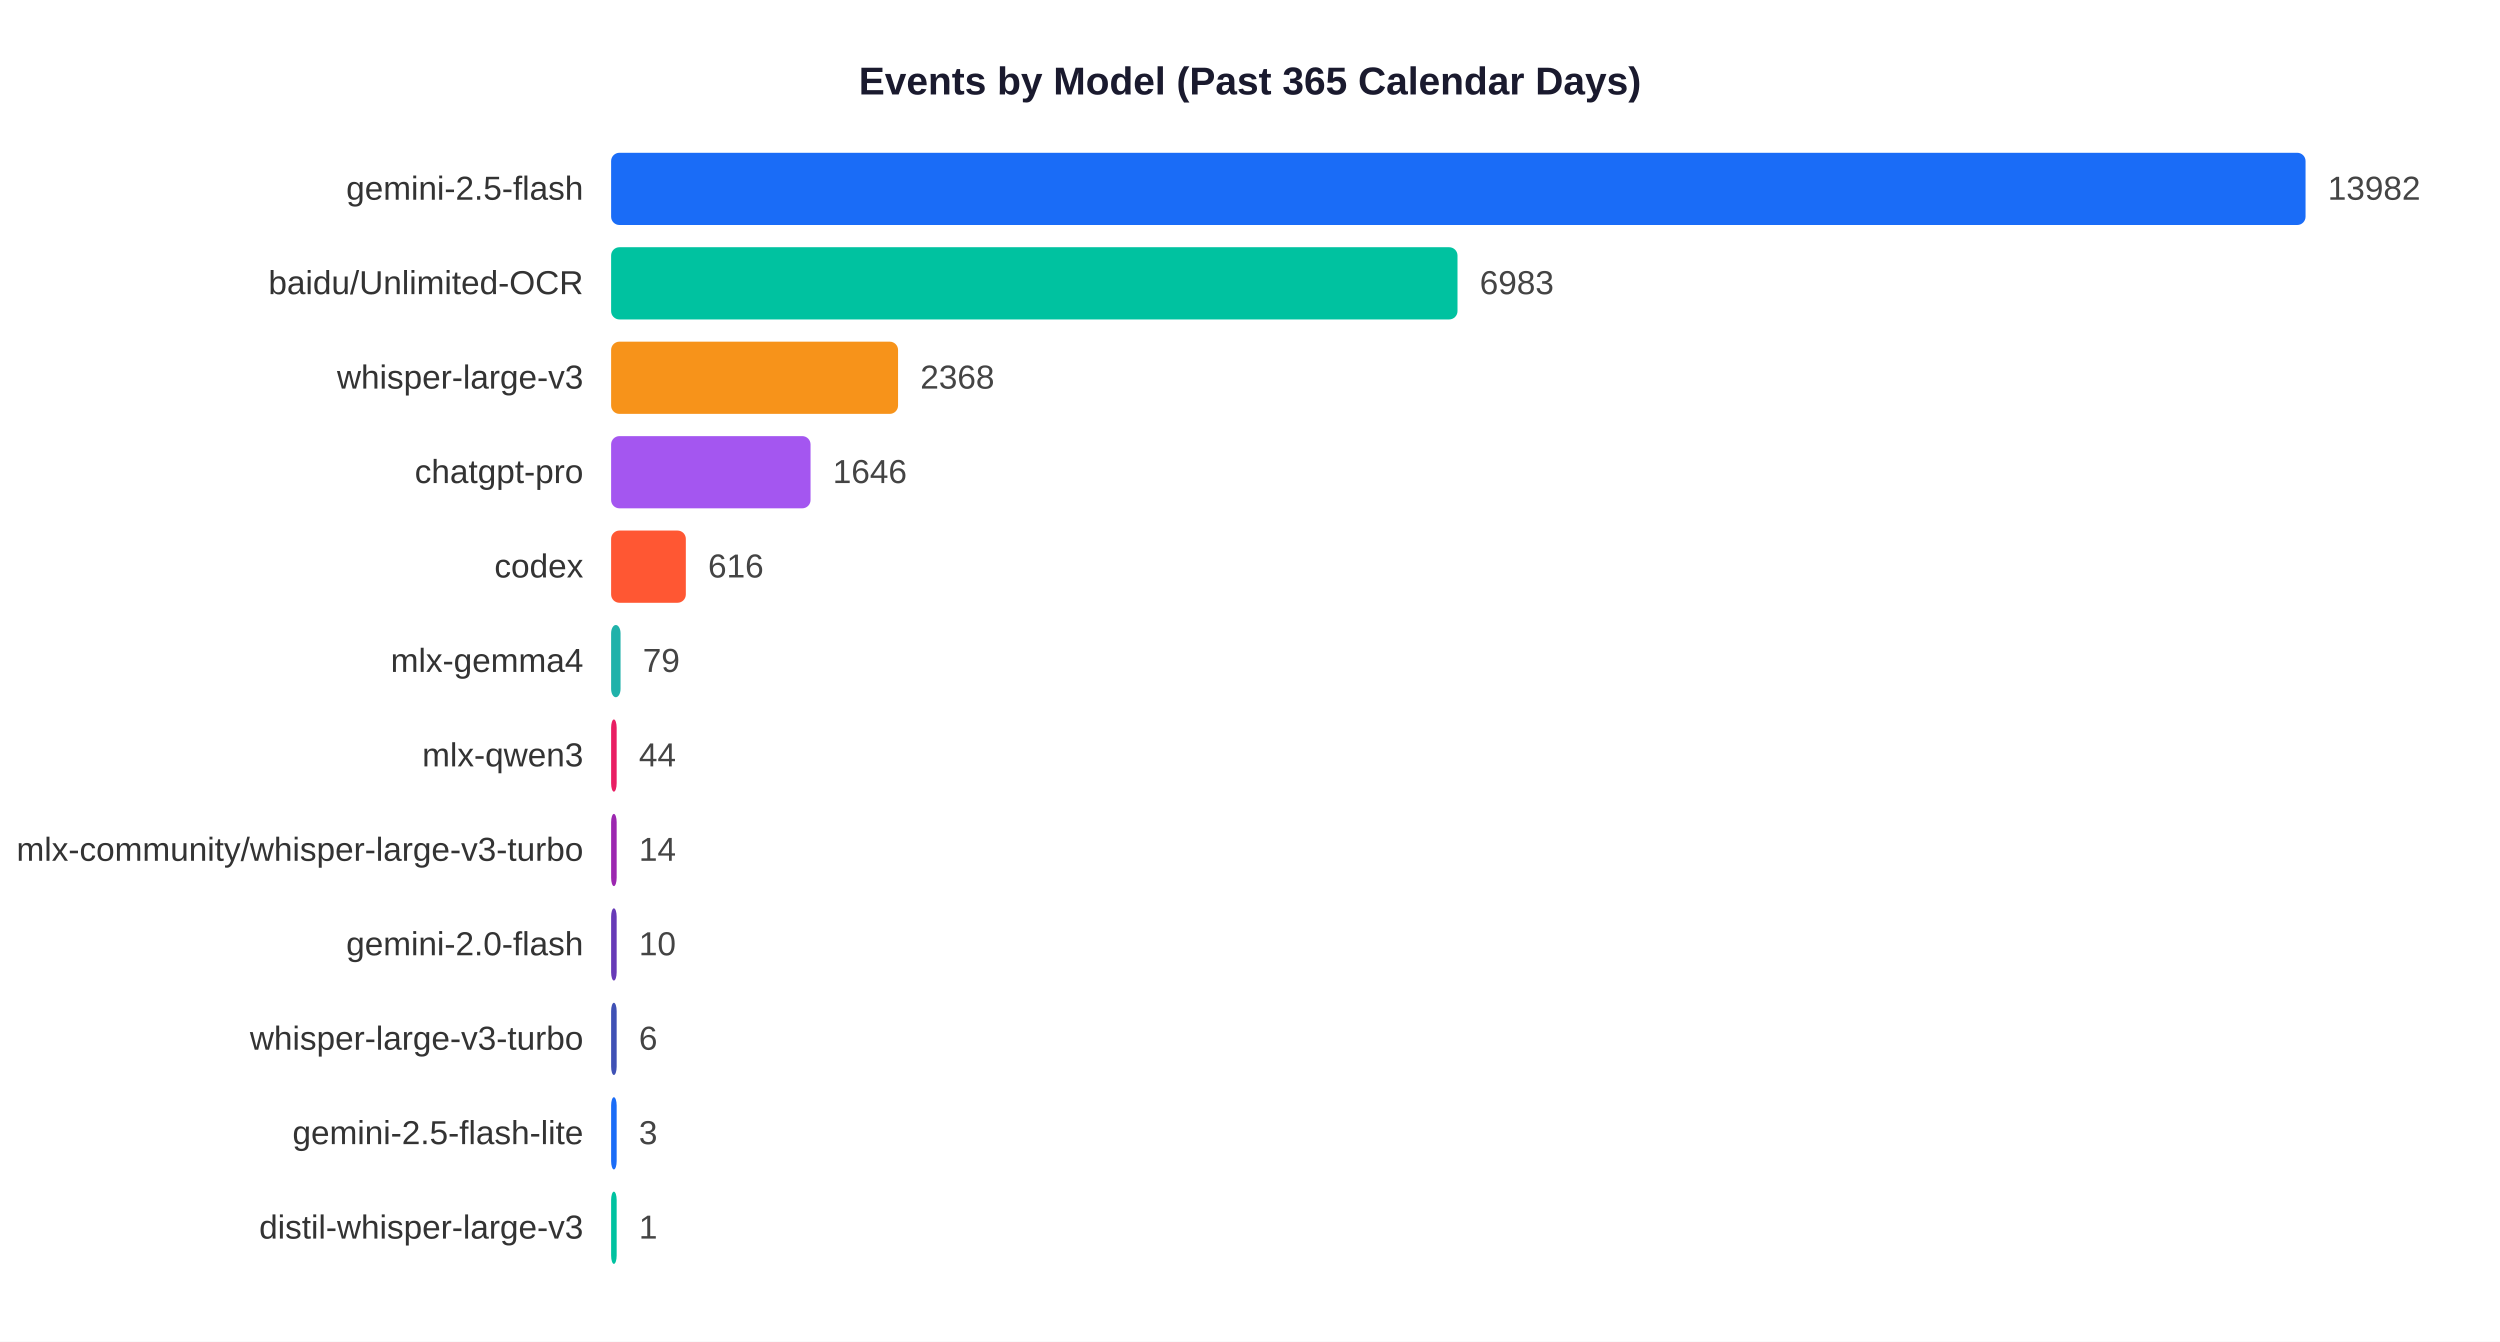
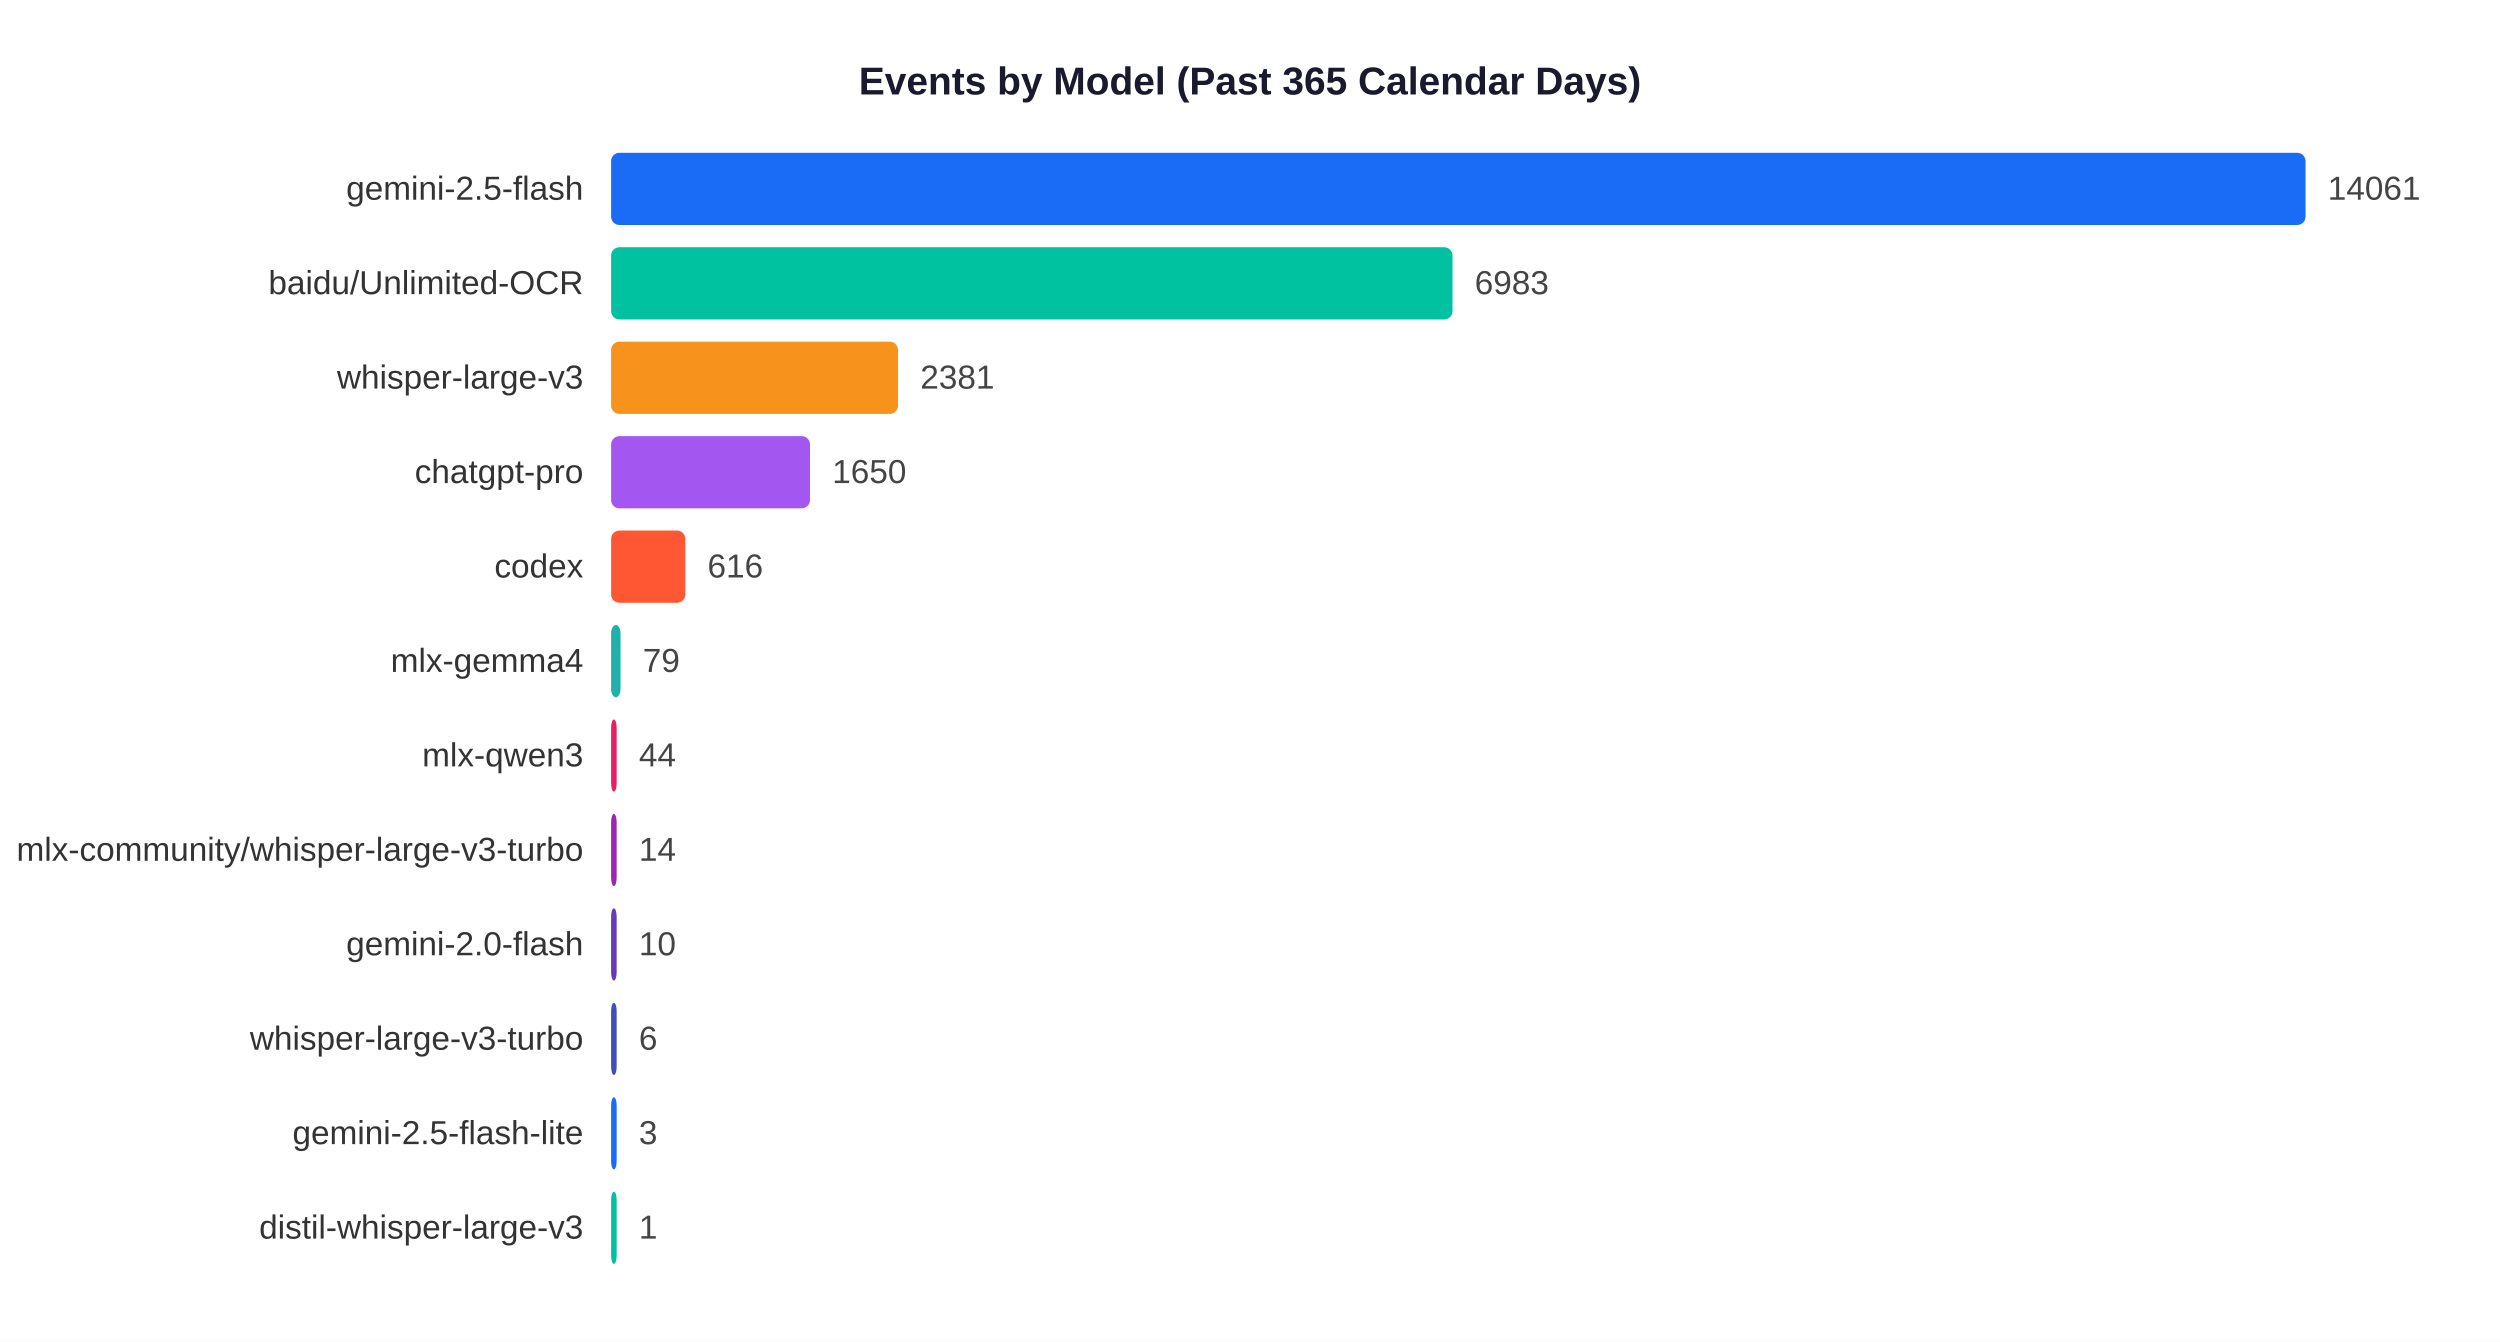
<svg xmlns="http://www.w3.org/2000/svg" width="900" height="483">
  <rect width="900" height="483" fill="white" />
  <text x="450" y="34" text-anchor="middle" font-size="14" font-weight="bold" font-family="Arial,sans-serif" fill="#1a1a2e">Events by Model (Past 365 Calendar Days)</text>
  <text x="210" y="71.9" text-anchor="end" font-size="12" font-family="Arial,sans-serif" fill="#333">gemini-2.5-flash</text>
  <rect x="220" y="55" width="610.0" height="26" rx="3" fill="#1A6CF7" />
-   <text x="838.0" y="71.9" font-size="12" font-family="Arial,sans-serif" fill="#444">13982</text>
+   <text x="838.0" y="71.9" font-size="12" font-family="Arial,sans-serif" fill="#444">14061</text>
  <text x="210" y="105.9" text-anchor="end" font-size="12" font-family="Arial,sans-serif" fill="#333">baidu/Unlimited-OCR</text>
-   <rect x="220" y="89" width="304.7" height="26" rx="3" fill="#00C2A0" />
-   <text x="532.7" y="105.9" font-size="12" font-family="Arial,sans-serif" fill="#444">6983</text>
+   <rect x="220" y="89" width="302.9" height="26" rx="3" fill="#00C2A0" />
+   <text x="530.9" y="105.9" font-size="12" font-family="Arial,sans-serif" fill="#444">6983</text>
  <text x="210" y="139.9" text-anchor="end" font-size="12" font-family="Arial,sans-serif" fill="#333">whisper-large-v3</text>
  <rect x="220" y="123" width="103.3" height="26" rx="3" fill="#F7931A" />
-   <text x="331.3" y="139.9" font-size="12" font-family="Arial,sans-serif" fill="#444">2368</text>
+   <text x="331.3" y="139.9" font-size="12" font-family="Arial,sans-serif" fill="#444">2381</text>
  <text x="210" y="173.9" text-anchor="end" font-size="12" font-family="Arial,sans-serif" fill="#333">chatgpt-pro</text>
-   <rect x="220" y="157" width="71.8" height="26" rx="3" fill="#A456F0" />
-   <text x="299.8" y="173.9" font-size="12" font-family="Arial,sans-serif" fill="#444">1646</text>
+   <rect x="220" y="157" width="71.6" height="26" rx="3" fill="#A456F0" />
+   <text x="299.6" y="173.9" font-size="12" font-family="Arial,sans-serif" fill="#444">1650</text>
  <text x="210" y="207.9" text-anchor="end" font-size="12" font-family="Arial,sans-serif" fill="#333">codex</text>
-   <rect x="220" y="191" width="26.9" height="26" rx="3" fill="#FF5733" />
-   <text x="254.9" y="207.9" font-size="12" font-family="Arial,sans-serif" fill="#444">616</text>
+   <rect x="220" y="191" width="26.7" height="26" rx="3" fill="#FF5733" />
+   <text x="254.7" y="207.9" font-size="12" font-family="Arial,sans-serif" fill="#444">616</text>
  <text x="210" y="241.9" text-anchor="end" font-size="12" font-family="Arial,sans-serif" fill="#333">mlx-gemma4</text>
  <rect x="220" y="225" width="3.4" height="26" rx="3" fill="#20B2AA" />
  <text x="231.4" y="241.9" font-size="12" font-family="Arial,sans-serif" fill="#444">79</text>
  <text x="210" y="275.9" text-anchor="end" font-size="12" font-family="Arial,sans-serif" fill="#333">mlx-qwen3</text>
  <rect x="220" y="259" width="2.0" height="26" rx="3" fill="#E91E63" />
  <text x="230.0" y="275.9" font-size="12" font-family="Arial,sans-serif" fill="#444">44</text>
  <text x="210" y="309.9" text-anchor="end" font-size="12" font-family="Arial,sans-serif" fill="#333">mlx-community/whisper-large-v3-turbo</text>
  <rect x="220" y="293" width="2.0" height="26" rx="3" fill="#9C27B0" />
  <text x="230.0" y="309.9" font-size="12" font-family="Arial,sans-serif" fill="#444">14</text>
  <text x="210" y="343.9" text-anchor="end" font-size="12" font-family="Arial,sans-serif" fill="#333">gemini-2.0-flash</text>
  <rect x="220" y="327" width="2.0" height="26" rx="3" fill="#673AB7" />
  <text x="230.0" y="343.9" font-size="12" font-family="Arial,sans-serif" fill="#444">10</text>
  <text x="210" y="377.9" text-anchor="end" font-size="12" font-family="Arial,sans-serif" fill="#333">whisper-large-v3-turbo</text>
  <rect x="220" y="361" width="2.0" height="26" rx="3" fill="#3F51B5" />
  <text x="230.0" y="377.9" font-size="12" font-family="Arial,sans-serif" fill="#444">6</text>
  <text x="210" y="411.9" text-anchor="end" font-size="12" font-family="Arial,sans-serif" fill="#333">gemini-2.5-flash-lite</text>
  <rect x="220" y="395" width="2.0" height="26" rx="3" fill="#1A6CF7" />
  <text x="230.0" y="411.9" font-size="12" font-family="Arial,sans-serif" fill="#444">3</text>
  <text x="210" y="445.9" text-anchor="end" font-size="12" font-family="Arial,sans-serif" fill="#333">distil-whisper-large-v3</text>
  <rect x="220" y="429" width="2.0" height="26" rx="3" fill="#00C2A0" />
  <text x="230.0" y="445.9" font-size="12" font-family="Arial,sans-serif" fill="#444">1</text>
</svg>
